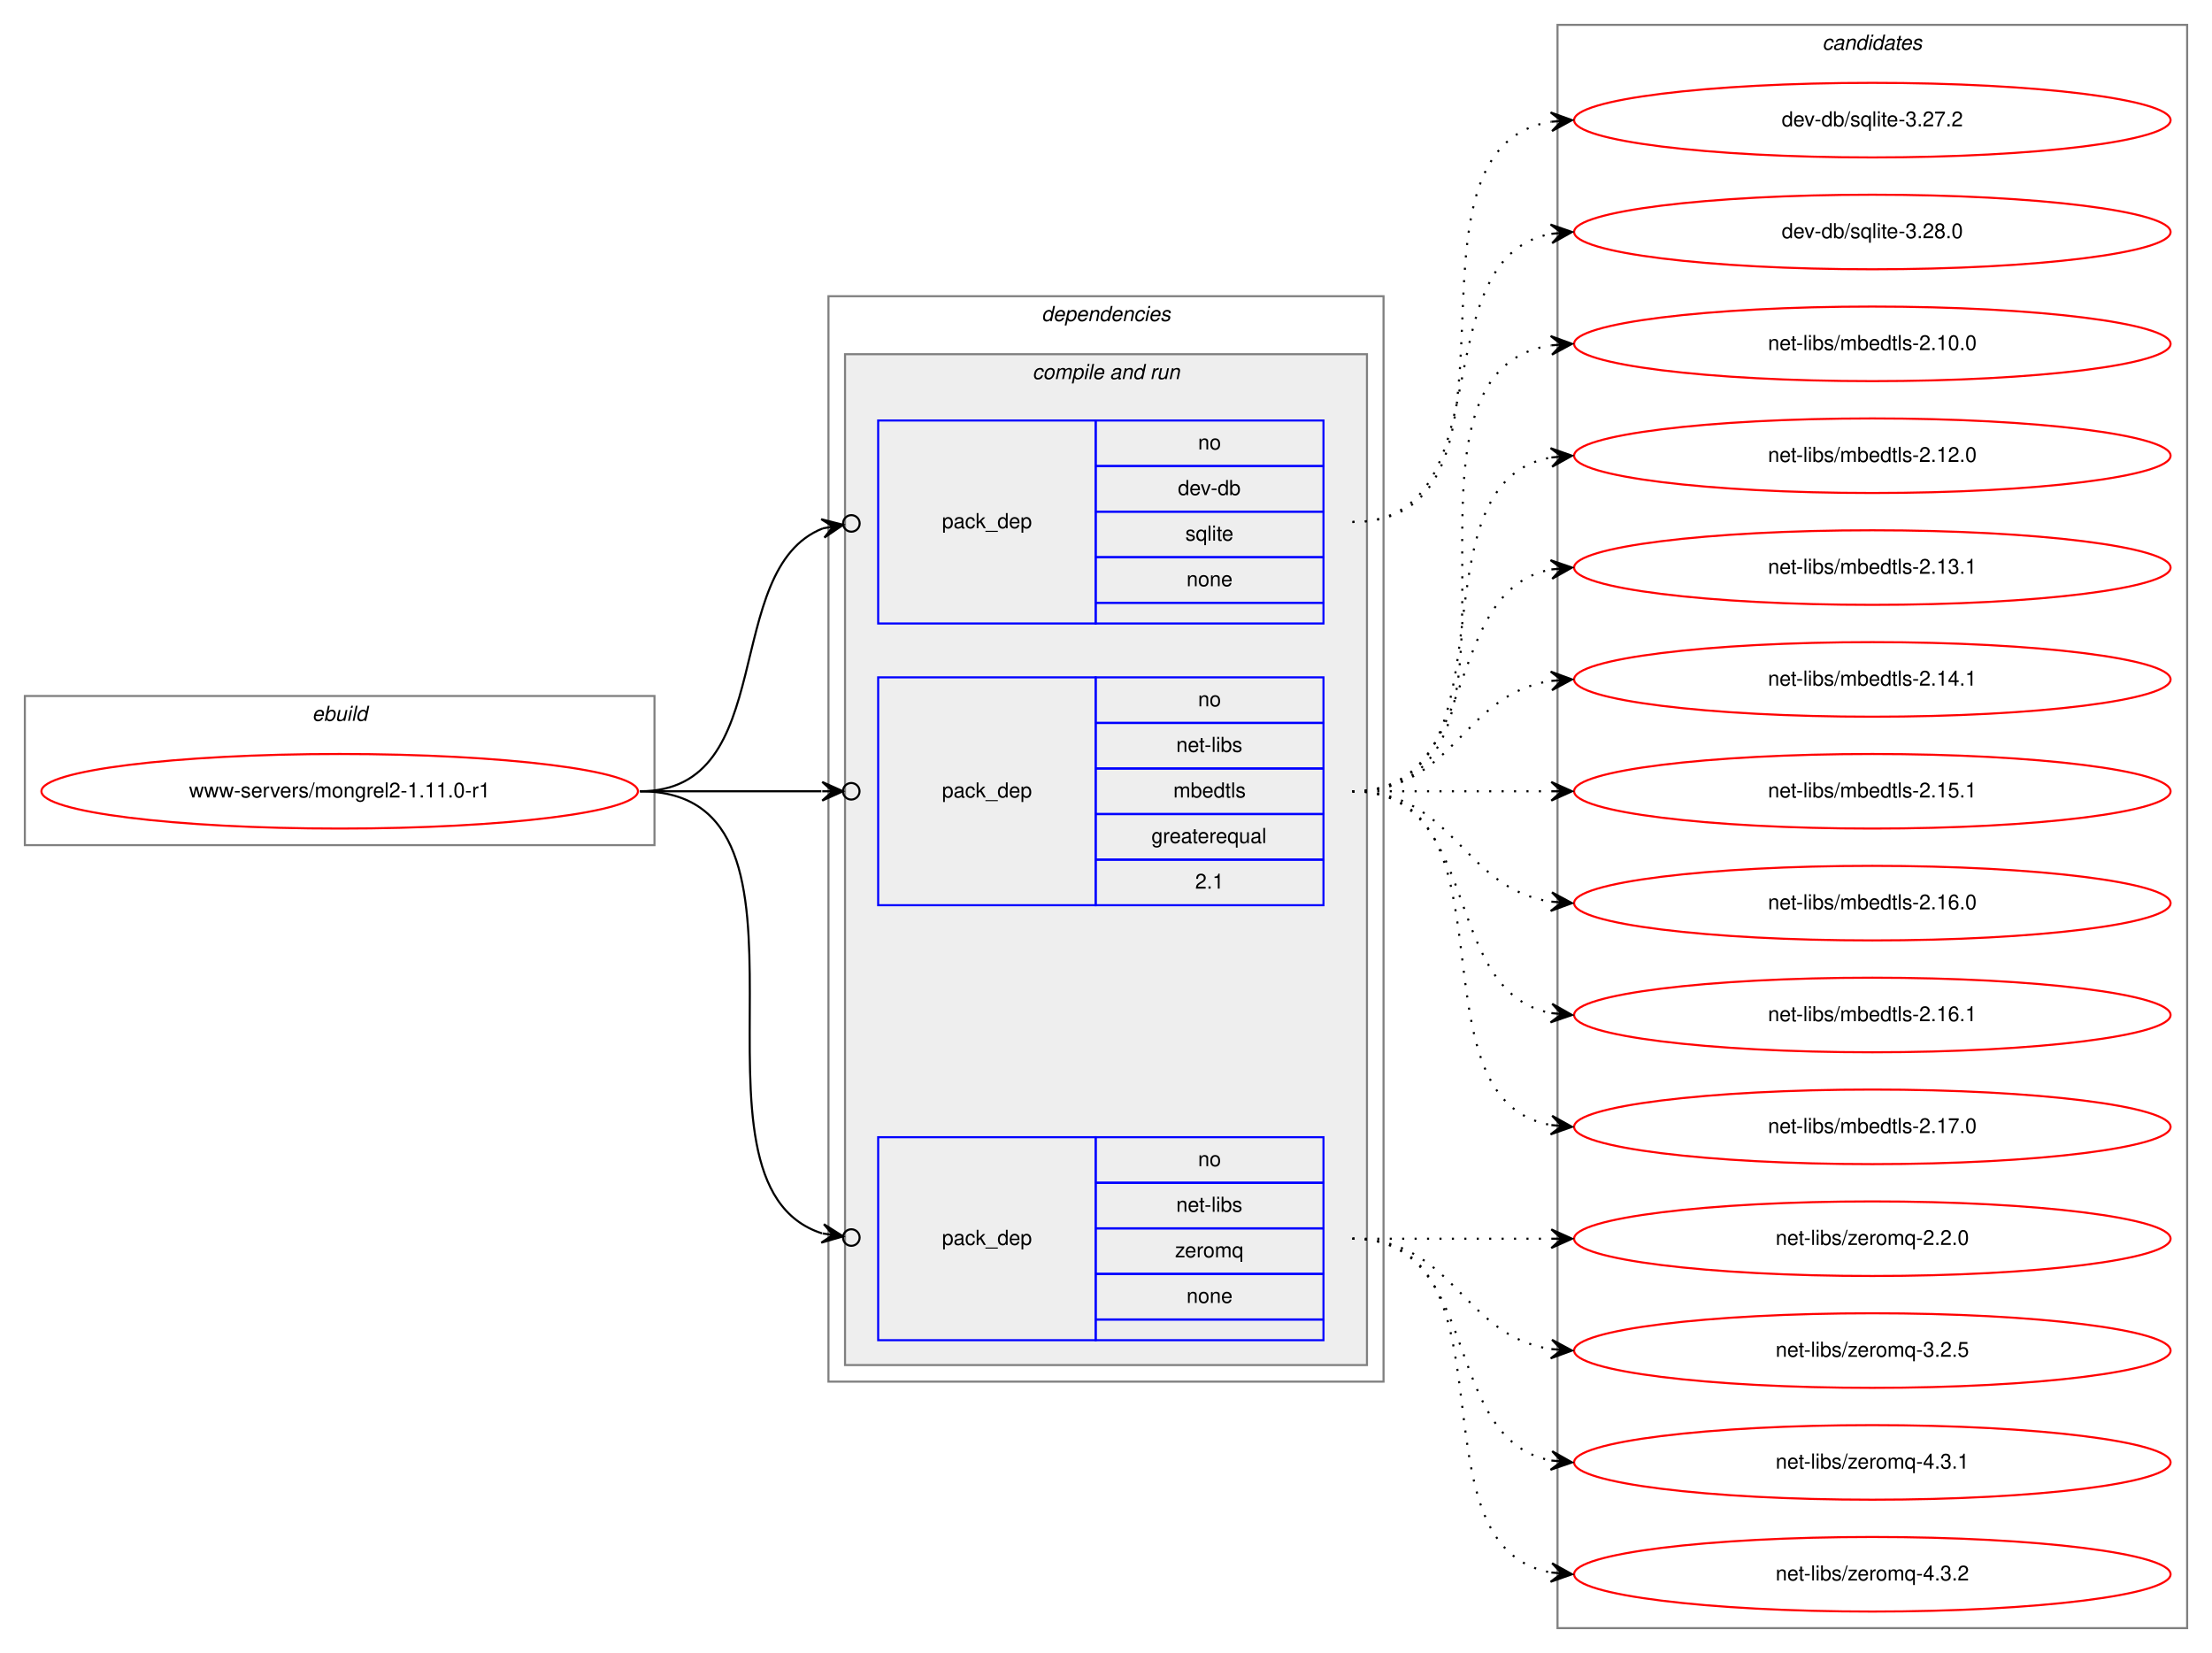
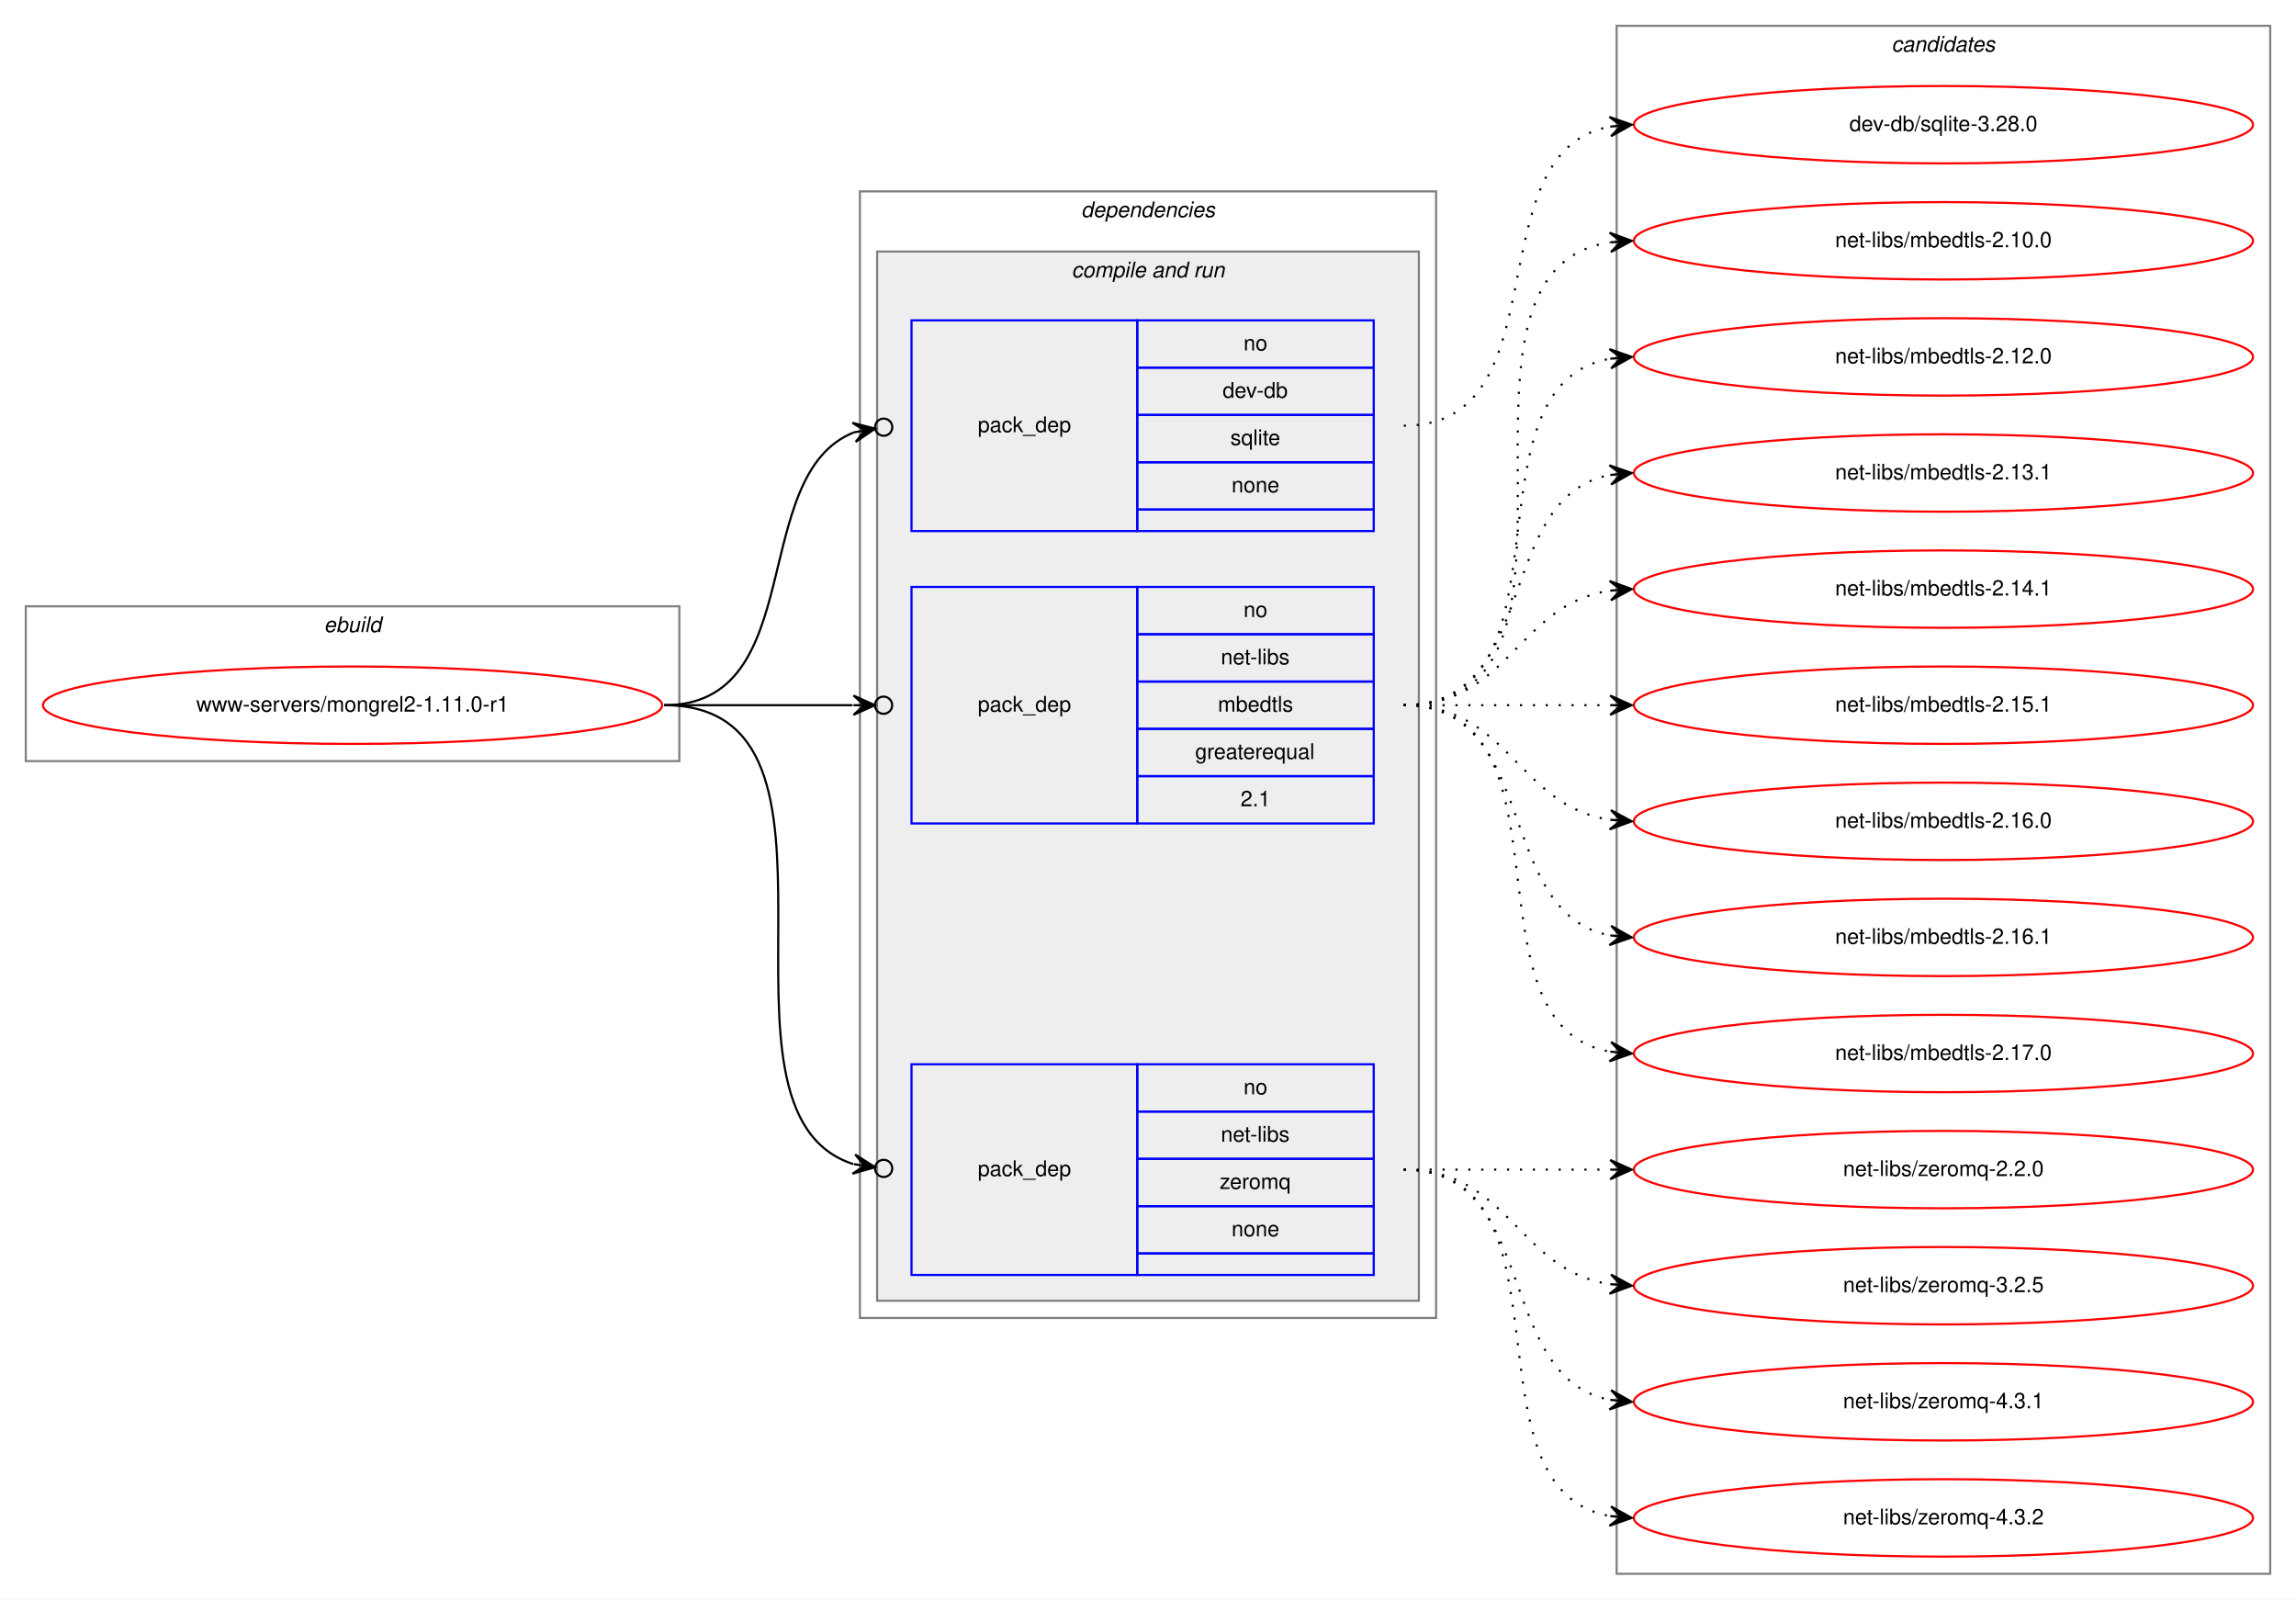
- <svg xmlns="http://www.w3.org/2000/svg" xmlns:xlink="http://www.w3.org/1999/xlink" width="1068pt" height="798pt" viewBox="0.00 0.00 1068.00 798.00">
-   <g id="graph0" class="graph" transform="scale(1 1) rotate(0) translate(4 794)">
-     <polygon fill="white" stroke="transparent" points="-4,4 -4,-794 1064,-794 1064,4 -4,4" />
+ <svg xmlns="http://www.w3.org/2000/svg" xmlns:xlink="http://www.w3.org/1999/xlink" width="1068pt" height="744pt" viewBox="0.00 0.00 1068.00 744.00">
+   <g id="graph0" class="graph" transform="scale(1 1) rotate(0) translate(4 740)">
+     <polygon fill="white" stroke="transparent" points="-4,4 -4,-740 1064,-740 1064,4 -4,4" />
    <g id="clust1" class="cluster">
      <polygon fill="none" stroke="gray" points="8,-386 8,-458 312,-458 312,-386 8,-386" />
      <text text-anchor="start" x="146.66" y="-446" font-family="Helvetica,sans-Serif" font-style="italic" font-size="10.00">ebuild</text>
    </g>
    <g id="clust2" class="cluster">
      <polygon fill="none" stroke="gray" points="396,-127 396,-651 664,-651 664,-127 396,-127" />
      <text text-anchor="start" x="498.88" y="-639" font-family="Helvetica,sans-Serif" font-style="italic" font-size="10.00">dependencies</text>
    </g>
    <g id="clust4" class="cluster">
      <polygon fill="#eeeeee" stroke="gray" points="404,-135 404,-623 656,-623 656,-135 404,-135" />
      <text text-anchor="start" x="494.44" y="-611" font-family="Helvetica,sans-Serif" font-style="italic" font-size="10.00">compile and run</text>
    </g>
    <g id="clust9" class="cluster">
-       <polygon fill="none" stroke="gray" points="748,-8 748,-782 1052,-782 1052,-8 748,-8" />
-       <text text-anchor="start" x="875.82" y="-770" font-family="Helvetica,sans-Serif" font-style="italic" font-size="10.00">candidates</text>
+       <polygon fill="none" stroke="gray" points="748,-8 748,-728 1052,-728 1052,-8 748,-8" />
+       <text text-anchor="start" x="875.82" y="-716" font-family="Helvetica,sans-Serif" font-style="italic" font-size="10.00">candidates</text>
    </g>
    <g id="node1" class="node">
      <g id="a_node1">
        <a xlink:href="../www-servers/mongrel2-1.11.0-r1.svg" xlink:title="www-servers/mongrel2-1.11.0-r1">
          <ellipse fill="none" stroke="red" cx="160" cy="-412" rx="144" ry="18" />
          <text text-anchor="middle" x="160" y="-409" font-family="Helvetica,sans-Serif" font-size="10.00">www-servers/mongrel2-1.11.0-r1</text>
        </a>
      </g>
    </g>
    <g id="node2" class="node">
      <polygon fill="none" stroke="blue" points="420,-493 420,-591 525,-591 525,-493 420,-493" />
      <text text-anchor="start" x="450.82" y="-539" font-family="Helvetica,sans-Serif" font-size="10.00">pack_dep</text>
      <polygon fill="none" stroke="blue" points="525,-569 525,-591 635,-591 635,-569 525,-569" />
      <text text-anchor="start" x="574.44" y="-577" font-family="Helvetica,sans-Serif" font-size="10.00">no</text>
      <polygon fill="none" stroke="blue" points="525,-547 525,-569 635,-569 635,-547 525,-547" />
      <text text-anchor="start" x="564.72" y="-555" font-family="Helvetica,sans-Serif" font-size="10.00">dev-db</text>
      <polygon fill="none" stroke="blue" points="525,-525 525,-547 635,-547 635,-525 525,-525" />
      <text text-anchor="start" x="568.33" y="-533" font-family="Helvetica,sans-Serif" font-size="10.00">sqlite</text>
      <polygon fill="none" stroke="blue" points="525,-503 525,-525 635,-525 635,-503 525,-503" />
      <text text-anchor="start" x="568.88" y="-511" font-family="Helvetica,sans-Serif" font-size="10.00">none</text>
      <polygon fill="none" stroke="blue" points="525,-493 525,-503 635,-503 635,-493 525,-493" />
    </g>
    <g id="edge1" class="edge">
      <path fill="none" stroke="black" d="M305,-412C372.71,-412 343.37,-519.23 393.26,-538.91" />
      <ellipse fill="none" stroke="black" cx="407.06" cy="-541.31" rx="4" ry="4" />
      <polygon fill="black" stroke="black" points="403.12,-540.63 392.5,-543.35 398.19,-539.77 393.27,-538.92 393.27,-538.92 393.27,-538.92 398.19,-539.77 394.04,-534.48 403.12,-540.63 403.12,-540.63" />
    </g>
    <g id="node3" class="node">
      <polygon fill="none" stroke="blue" points="420,-357 420,-467 525,-467 525,-357 420,-357" />
      <text text-anchor="start" x="450.82" y="-409" font-family="Helvetica,sans-Serif" font-size="10.00">pack_dep</text>
      <polygon fill="none" stroke="blue" points="525,-445 525,-467 635,-467 635,-445 525,-445" />
      <text text-anchor="start" x="574.44" y="-453" font-family="Helvetica,sans-Serif" font-size="10.00">no</text>
      <polygon fill="none" stroke="blue" points="525,-423 525,-445 635,-445 635,-423 525,-423" />
      <text text-anchor="start" x="563.89" y="-431" font-family="Helvetica,sans-Serif" font-size="10.00">net-libs</text>
      <polygon fill="none" stroke="blue" points="525,-401 525,-423 635,-423 635,-401 525,-401" />
      <text text-anchor="start" x="562.5" y="-409" font-family="Helvetica,sans-Serif" font-size="10.00">mbedtls</text>
      <polygon fill="none" stroke="blue" points="525,-379 525,-401 635,-401 635,-379 525,-379" />
      <text text-anchor="start" x="551.94" y="-387" font-family="Helvetica,sans-Serif" font-size="10.00">greaterequal</text>
      <polygon fill="none" stroke="blue" points="525,-357 525,-379 635,-379 635,-357 525,-357" />
      <text text-anchor="start" x="573.05" y="-365" font-family="Helvetica,sans-Serif" font-size="10.00">2.1</text>
    </g>
    <g id="edge2" class="edge">
      <path fill="none" stroke="black" d="M305,-412C345.3,-412 359.75,-412 392.57,-412" />
      <ellipse fill="none" stroke="black" cx="407" cy="-412" rx="4" ry="4" />
      <polygon fill="black" stroke="black" points="403,-412 393,-416.5 398,-412 393,-412 393,-412 393,-412 398,-412 393,-407.5 403,-412 403,-412" />
    </g>
    <g id="node4" class="node">
      <polygon fill="none" stroke="blue" points="420,-147 420,-245 525,-245 525,-147 420,-147" />
      <text text-anchor="start" x="450.82" y="-193" font-family="Helvetica,sans-Serif" font-size="10.00">pack_dep</text>
      <polygon fill="none" stroke="blue" points="525,-223 525,-245 635,-245 635,-223 525,-223" />
      <text text-anchor="start" x="574.44" y="-231" font-family="Helvetica,sans-Serif" font-size="10.00">no</text>
      <polygon fill="none" stroke="blue" points="525,-201 525,-223 635,-223 635,-201 525,-201" />
      <text text-anchor="start" x="563.89" y="-209" font-family="Helvetica,sans-Serif" font-size="10.00">net-libs</text>
      <polygon fill="none" stroke="blue" points="525,-179 525,-201 635,-201 635,-179 525,-179" />
      <text text-anchor="start" x="563.33" y="-187" font-family="Helvetica,sans-Serif" font-size="10.00">zeromq</text>
      <polygon fill="none" stroke="blue" points="525,-157 525,-179 635,-179 635,-157 525,-157" />
      <text text-anchor="start" x="568.88" y="-165" font-family="Helvetica,sans-Serif" font-size="10.00">none</text>
      <polygon fill="none" stroke="blue" points="525,-147 525,-157 635,-157 635,-147 525,-147" />
    </g>
    <g id="edge3" class="edge">
      <path fill="none" stroke="black" d="M305,-412C405.04,-412 317.08,-222.95 392.88,-198.58" />
      <ellipse fill="none" stroke="black" cx="407.04" cy="-196.56" rx="4" ry="4" />
      <polygon fill="black" stroke="black" points="403.08,-197.13 393.81,-202.99 398.13,-197.83 393.18,-198.53 393.18,-198.53 393.18,-198.53 398.13,-197.83 392.55,-194.08 403.08,-197.13 403.08,-197.13" />
    </g>
    <g id="node5" class="node">
      <g id="a_node5">
-         <a xlink:href="../dev-db/sqlite-3.27.2.svg" xlink:title="dev-db/sqlite-3.27.2">
-           <ellipse fill="none" stroke="red" cx="900" cy="-736" rx="144" ry="18" />
-           <text text-anchor="middle" x="900" y="-733" font-family="Helvetica,sans-Serif" font-size="10.00">dev-db/sqlite-3.27.2</text>
-         </a>
-       </g>
-     </g>
-     <g id="edge4" class="edge">
-       <path fill="none" stroke="black" stroke-dasharray="1,5" d="M649,-542C743.61,-542 663.2,-721.87 744.82,-735.22" />
-       <polygon fill="black" stroke="black" points="755,-736 744.68,-739.72 750.01,-735.62 745.03,-735.23 745.03,-735.23 745.03,-735.23 750.01,-735.62 745.37,-730.75 755,-736 755,-736" />
-     </g>
-     <g id="node6" class="node">
-       <g id="a_node6">
        <a xlink:href="../dev-db/sqlite-3.28.0.svg" xlink:title="dev-db/sqlite-3.28.0">
          <ellipse fill="none" stroke="red" cx="900" cy="-682" rx="144" ry="18" />
          <text text-anchor="middle" x="900" y="-679" font-family="Helvetica,sans-Serif" font-size="10.00">dev-db/sqlite-3.28.0</text>
        </a>
      </g>
    </g>
-     <g id="edge5" class="edge">
+     <g id="edge4" class="edge">
      <path fill="none" stroke="black" stroke-dasharray="1,5" d="M649,-542C723.39,-542 681.37,-669.18 744.84,-681.11" />
      <polygon fill="black" stroke="black" points="755,-682 744.64,-685.61 750.02,-681.56 745.04,-681.12 745.04,-681.12 745.04,-681.12 750.02,-681.56 745.43,-676.64 755,-682 755,-682" />
    </g>
-     <g id="node7" class="node">
-       <g id="a_node7">
+     <g id="node6" class="node">
+       <g id="a_node6">
        <a xlink:href="../net-libs/mbedtls-2.10.0.svg" xlink:title="net-libs/mbedtls-2.10.0">
          <ellipse fill="none" stroke="red" cx="900" cy="-628" rx="144" ry="18" />
          <text text-anchor="middle" x="900" y="-625" font-family="Helvetica,sans-Serif" font-size="10.00">net-libs/mbedtls-2.10.0</text>
        </a>
      </g>
    </g>
-     <g id="edge6" class="edge">
+     <g id="edge5" class="edge">
      <path fill="none" stroke="black" stroke-dasharray="1,5" d="M649,-412C752.28,-412 655.19,-613.49 744.77,-627.26" />
      <polygon fill="black" stroke="black" points="755,-628 744.7,-631.77 750.01,-627.64 745.03,-627.28 745.03,-627.28 745.03,-627.28 750.01,-627.64 745.35,-622.79 755,-628 755,-628" />
    </g>
-     <g id="node8" class="node">
-       <g id="a_node8">
+     <g id="node7" class="node">
+       <g id="a_node7">
        <a xlink:href="../net-libs/mbedtls-2.12.0.svg" xlink:title="net-libs/mbedtls-2.12.0">
          <ellipse fill="none" stroke="red" cx="900" cy="-574" rx="144" ry="18" />
          <text text-anchor="middle" x="900" y="-571" font-family="Helvetica,sans-Serif" font-size="10.00">net-libs/mbedtls-2.12.0</text>
        </a>
      </g>
    </g>
-     <g id="edge7" class="edge">
+     <g id="edge6" class="edge">
      <path fill="none" stroke="black" stroke-dasharray="1,5" d="M649,-412C731.35,-412 674.36,-560.38 744.73,-573.13" />
      <polygon fill="black" stroke="black" points="755,-574 744.66,-577.64 750.02,-573.58 745.04,-573.15 745.04,-573.15 745.04,-573.15 750.02,-573.58 745.42,-568.67 755,-574 755,-574" />
    </g>
-     <g id="node9" class="node">
-       <g id="a_node9">
+     <g id="node8" class="node">
+       <g id="a_node8">
        <a xlink:href="../net-libs/mbedtls-2.13.1.svg" xlink:title="net-libs/mbedtls-2.13.1">
          <ellipse fill="none" stroke="red" cx="900" cy="-520" rx="144" ry="18" />
          <text text-anchor="middle" x="900" y="-517" font-family="Helvetica,sans-Serif" font-size="10.00">net-libs/mbedtls-2.13.1</text>
        </a>
      </g>
    </g>
-     <g id="edge8" class="edge">
+     <g id="edge7" class="edge">
      <path fill="none" stroke="black" stroke-dasharray="1,5" d="M649,-412C712.58,-412 690.58,-508.51 744.79,-519.07" />
      <polygon fill="black" stroke="black" points="755,-520 744.63,-523.57 750.02,-519.54 745.04,-519.09 745.04,-519.09 745.04,-519.09 750.02,-519.54 745.45,-514.61 755,-520 755,-520" />
    </g>
-     <g id="node10" class="node">
-       <g id="a_node10">
+     <g id="node9" class="node">
+       <g id="a_node9">
        <a xlink:href="../net-libs/mbedtls-2.14.1.svg" xlink:title="net-libs/mbedtls-2.14.1">
          <ellipse fill="none" stroke="red" cx="900" cy="-466" rx="144" ry="18" />
          <text text-anchor="middle" x="900" y="-463" font-family="Helvetica,sans-Serif" font-size="10.00">net-libs/mbedtls-2.14.1</text>
        </a>
      </g>
    </g>
-     <g id="edge9" class="edge">
+     <g id="edge8" class="edge">
      <path fill="none" stroke="black" stroke-dasharray="1,5" d="M649,-412C698.26,-412 701.85,-458.87 744.86,-465.28" />
      <polygon fill="black" stroke="black" points="755,-466 744.71,-469.78 750.01,-465.64 745.03,-465.29 745.03,-465.29 745.03,-465.29 750.01,-465.64 745.35,-460.8 755,-466 755,-466" />
    </g>
-     <g id="node11" class="node">
-       <g id="a_node11">
+     <g id="node10" class="node">
+       <g id="a_node10">
        <a xlink:href="../net-libs/mbedtls-2.15.1.svg" xlink:title="net-libs/mbedtls-2.15.1">
          <ellipse fill="none" stroke="red" cx="900" cy="-412" rx="144" ry="18" />
          <text text-anchor="middle" x="900" y="-409" font-family="Helvetica,sans-Serif" font-size="10.00">net-libs/mbedtls-2.15.1</text>
        </a>
      </g>
    </g>
-     <g id="edge10" class="edge">
+     <g id="edge9" class="edge">
      <path fill="none" stroke="black" stroke-dasharray="1,5" d="M649,-412C692.43,-412 705.83,-412 744.57,-412" />
      <polygon fill="black" stroke="black" points="755,-412 745,-416.5 750,-412 745,-412 745,-412 745,-412 750,-412 745,-407.5 755,-412 755,-412" />
    </g>
-     <g id="node12" class="node">
-       <g id="a_node12">
+     <g id="node11" class="node">
+       <g id="a_node11">
        <a xlink:href="../net-libs/mbedtls-2.16.0.svg" xlink:title="net-libs/mbedtls-2.16.0">
          <ellipse fill="none" stroke="red" cx="900" cy="-358" rx="144" ry="18" />
          <text text-anchor="middle" x="900" y="-355" font-family="Helvetica,sans-Serif" font-size="10.00">net-libs/mbedtls-2.16.0</text>
        </a>
      </g>
    </g>
-     <g id="edge11" class="edge">
+     <g id="edge10" class="edge">
      <path fill="none" stroke="black" stroke-dasharray="1,5" d="M649,-412C698.26,-412 701.85,-365.13 744.86,-358.72" />
      <polygon fill="black" stroke="black" points="755,-358 745.35,-363.2 750.01,-358.36 745.03,-358.71 745.03,-358.71 745.03,-358.71 750.01,-358.36 744.71,-354.22 755,-358 755,-358" />
    </g>
-     <g id="node13" class="node">
-       <g id="a_node13">
+     <g id="node12" class="node">
+       <g id="a_node12">
        <a xlink:href="../net-libs/mbedtls-2.16.1.svg" xlink:title="net-libs/mbedtls-2.16.1">
          <ellipse fill="none" stroke="red" cx="900" cy="-304" rx="144" ry="18" />
          <text text-anchor="middle" x="900" y="-301" font-family="Helvetica,sans-Serif" font-size="10.00">net-libs/mbedtls-2.16.1</text>
        </a>
      </g>
    </g>
-     <g id="edge12" class="edge">
+     <g id="edge11" class="edge">
      <path fill="none" stroke="black" stroke-dasharray="1,5" d="M649,-412C712.58,-412 690.58,-315.49 744.79,-304.93" />
      <polygon fill="black" stroke="black" points="755,-304 745.45,-309.39 750.02,-304.46 745.04,-304.91 745.04,-304.91 745.04,-304.91 750.02,-304.46 744.63,-300.43 755,-304 755,-304" />
    </g>
-     <g id="node14" class="node">
-       <g id="a_node14">
+     <g id="node13" class="node">
+       <g id="a_node13">
        <a xlink:href="../net-libs/mbedtls-2.17.0.svg" xlink:title="net-libs/mbedtls-2.17.0">
          <ellipse fill="none" stroke="red" cx="900" cy="-250" rx="144" ry="18" />
          <text text-anchor="middle" x="900" y="-247" font-family="Helvetica,sans-Serif" font-size="10.00">net-libs/mbedtls-2.17.0</text>
        </a>
      </g>
    </g>
-     <g id="edge13" class="edge">
+     <g id="edge12" class="edge">
      <path fill="none" stroke="black" stroke-dasharray="1,5" d="M649,-412C731.35,-412 674.36,-263.62 744.73,-250.87" />
      <polygon fill="black" stroke="black" points="755,-250 745.42,-255.33 750.02,-250.42 745.04,-250.85 745.04,-250.85 745.04,-250.85 750.02,-250.42 744.66,-246.36 755,-250 755,-250" />
    </g>
-     <g id="node15" class="node">
-       <g id="a_node15">
+     <g id="node14" class="node">
+       <g id="a_node14">
        <a xlink:href="../net-libs/zeromq-2.2.0.svg" xlink:title="net-libs/zeromq-2.2.0">
          <ellipse fill="none" stroke="red" cx="900" cy="-196" rx="144" ry="18" />
          <text text-anchor="middle" x="900" y="-193" font-family="Helvetica,sans-Serif" font-size="10.00">net-libs/zeromq-2.2.0</text>
        </a>
      </g>
    </g>
-     <g id="edge14" class="edge">
+     <g id="edge13" class="edge">
      <path fill="none" stroke="black" stroke-dasharray="1,5" d="M649,-196C692.43,-196 705.83,-196 744.57,-196" />
      <polygon fill="black" stroke="black" points="755,-196 745,-200.5 750,-196 745,-196 745,-196 745,-196 750,-196 745,-191.5 755,-196 755,-196" />
    </g>
-     <g id="node16" class="node">
-       <g id="a_node16">
+     <g id="node15" class="node">
+       <g id="a_node15">
        <a xlink:href="../net-libs/zeromq-3.2.5.svg" xlink:title="net-libs/zeromq-3.2.5">
          <ellipse fill="none" stroke="red" cx="900" cy="-142" rx="144" ry="18" />
          <text text-anchor="middle" x="900" y="-139" font-family="Helvetica,sans-Serif" font-size="10.00">net-libs/zeromq-3.2.5</text>
        </a>
      </g>
    </g>
-     <g id="edge15" class="edge">
+     <g id="edge14" class="edge">
      <path fill="none" stroke="black" stroke-dasharray="1,5" d="M649,-196C698.26,-196 701.85,-149.13 744.86,-142.72" />
      <polygon fill="black" stroke="black" points="755,-142 745.35,-147.2 750.01,-142.36 745.03,-142.71 745.03,-142.71 745.03,-142.71 750.01,-142.36 744.71,-138.22 755,-142 755,-142" />
    </g>
-     <g id="node17" class="node">
-       <g id="a_node17">
+     <g id="node16" class="node">
+       <g id="a_node16">
        <a xlink:href="../net-libs/zeromq-4.3.1.svg" xlink:title="net-libs/zeromq-4.3.1">
          <ellipse fill="none" stroke="red" cx="900" cy="-88" rx="144" ry="18" />
          <text text-anchor="middle" x="900" y="-85" font-family="Helvetica,sans-Serif" font-size="10.00">net-libs/zeromq-4.3.1</text>
        </a>
      </g>
    </g>
-     <g id="edge16" class="edge">
+     <g id="edge15" class="edge">
      <path fill="none" stroke="black" stroke-dasharray="1,5" d="M649,-196C712.58,-196 690.58,-99.49 744.79,-88.93" />
      <polygon fill="black" stroke="black" points="755,-88 745.45,-93.39 750.02,-88.46 745.04,-88.91 745.04,-88.91 745.04,-88.91 750.02,-88.46 744.63,-84.43 755,-88 755,-88" />
    </g>
-     <g id="node18" class="node">
-       <g id="a_node18">
+     <g id="node17" class="node">
+       <g id="a_node17">
        <a xlink:href="../net-libs/zeromq-4.3.2.svg" xlink:title="net-libs/zeromq-4.3.2">
          <ellipse fill="none" stroke="red" cx="900" cy="-34" rx="144" ry="18" />
          <text text-anchor="middle" x="900" y="-31" font-family="Helvetica,sans-Serif" font-size="10.00">net-libs/zeromq-4.3.2</text>
        </a>
      </g>
    </g>
-     <g id="edge17" class="edge">
+     <g id="edge16" class="edge">
      <path fill="none" stroke="black" stroke-dasharray="1,5" d="M649,-196C731.35,-196 674.36,-47.62 744.73,-34.87" />
      <polygon fill="black" stroke="black" points="755,-34 745.42,-39.33 750.02,-34.42 745.04,-34.85 745.04,-34.85 745.04,-34.85 750.02,-34.42 744.66,-30.36 755,-34 755,-34" />
    </g>
  </g>
</svg>
